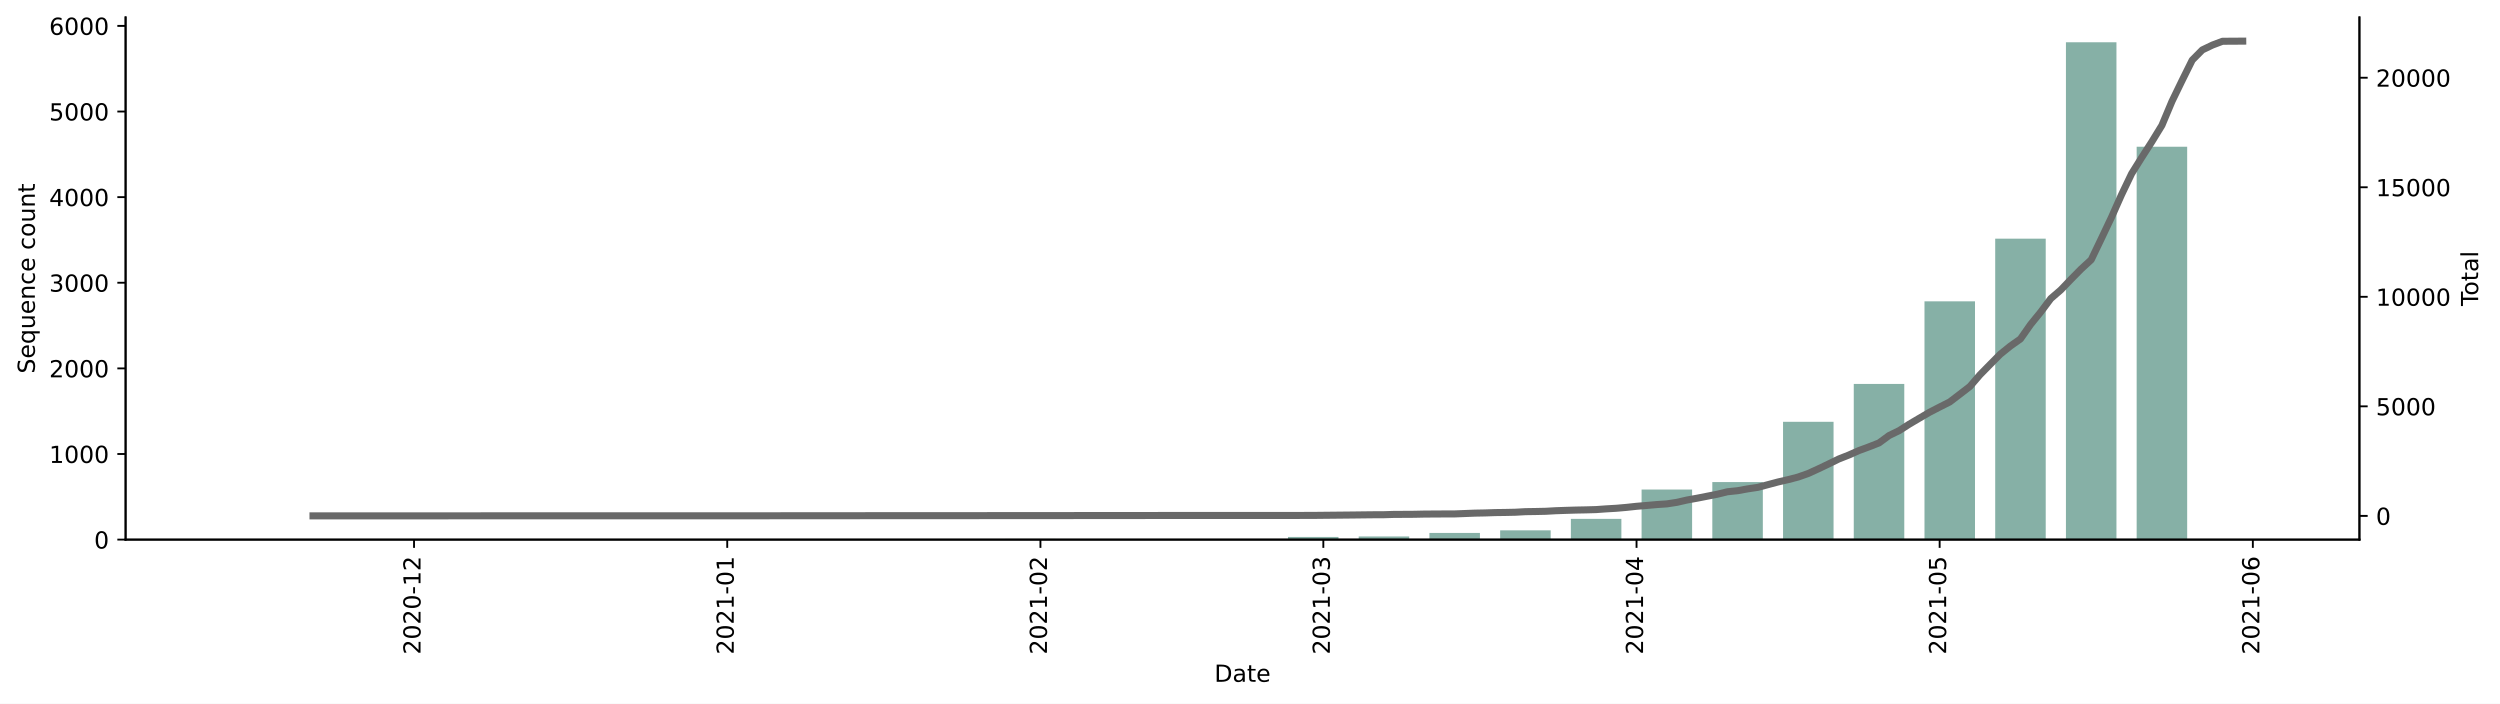
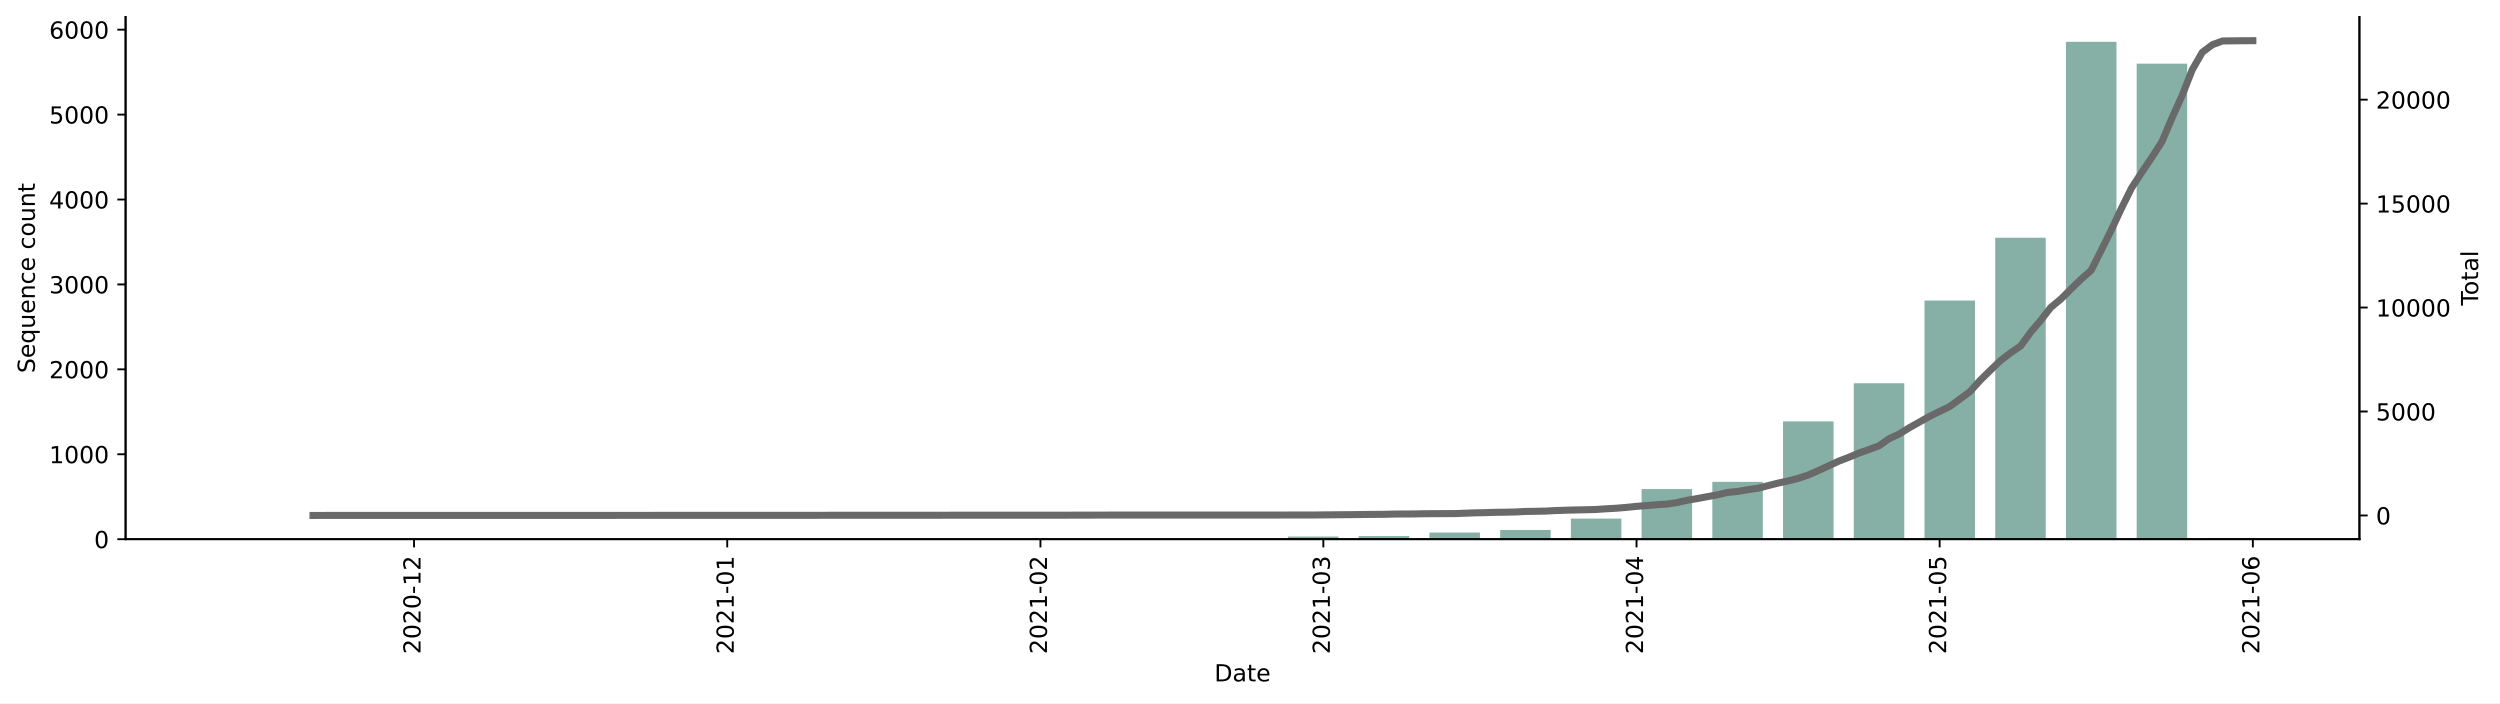
- <svg xmlns="http://www.w3.org/2000/svg" xmlns:xlink="http://www.w3.org/1999/xlink" height="298.804pt" version="1.1" viewBox="0 0 1061.619 298.804" width="1061.619pt">
+ <svg xmlns="http://www.w3.org/2000/svg" xmlns:xlink="http://www.w3.org/1999/xlink" height="298.621pt" version="1.1" viewBox="0 0 1061.619 298.621" width="1061.619pt">
  <defs>
    <style type="text/css">*{stroke-linecap:butt;stroke-linejoin:round;}</style>
  </defs>
  <g id="figure_1">
    <g id="patch_1">
-       <path d="M 0 298.804  L 1061.619 298.804  L 1061.619 0  L 0 0  z " style="fill:#ffffff;" />
+       <path d="M 0 298.621  L 1061.619 298.621  L 1061.619 0  L 0 0  z " style="fill:#ffffff;" />
    </g>
    <g id="axes_1">
      <g id="patch_2">
-         <path d="M 53.328 229.143  L 1001.928 229.143  L 1001.928 7.383  L 53.328 7.383  z " style="fill:#ffffff;" />
+         <path d="M 53.328 228.96  L 1001.928 228.96  L 1001.928 7.2  L 53.328 7.2  z " style="fill:#ffffff;" />
      </g>
      <g id="patch_3">
-         <path clip-path="url(#pf33ca125b5)" d="M 96.446 229.143  L 117.898 229.143  L 117.898 229.107  L 96.446 229.107  z " style="fill:#86b0a6;" />
+         <path clip-path="url(#p5558b149ac)" d="M 96.446 228.96  L 117.898 228.96  L 117.898 228.924  L 96.446 228.924  z " style="fill:#86b0a6;" />
      </g>
      <g id="patch_4">
-         <path clip-path="url(#pf33ca125b5)" d="M 126.479 229.143  L 147.931 229.143  L 147.931 229.107  L 126.479 229.107  z " style="fill:#86b0a6;" />
+         <path clip-path="url(#p5558b149ac)" d="M 126.479 228.96  L 147.931 228.96  L 147.931 228.924  L 126.479 228.924  z " style="fill:#86b0a6;" />
      </g>
      <g id="patch_5">
-         <path clip-path="url(#pf33ca125b5)" d="M 186.544 229.143  L 207.996 229.143  L 207.996 229.071  L 186.544 229.071  z " style="fill:#86b0a6;" />
+         <path clip-path="url(#p5558b149ac)" d="M 186.544 228.96  L 207.996 228.96  L 207.996 228.888  L 186.544 228.888  z " style="fill:#86b0a6;" />
      </g>
      <g id="patch_6">
-         <path clip-path="url(#pf33ca125b5)" d="M 276.642 229.143  L 298.094 229.143  L 298.094 229.107  L 276.642 229.107  z " style="fill:#86b0a6;" />
+         <path clip-path="url(#p5558b149ac)" d="M 276.642 228.96  L 298.094 228.96  L 298.094 228.924  L 276.642 228.924  z " style="fill:#86b0a6;" />
      </g>
      <g id="patch_7">
-         <path clip-path="url(#pf33ca125b5)" d="M 306.674 229.143  L 328.126 229.143  L 328.126 229.071  L 306.674 229.071  z " style="fill:#86b0a6;" />
+         <path clip-path="url(#p5558b149ac)" d="M 306.674 228.96  L 328.126 228.96  L 328.126 228.888  L 306.674 228.888  z " style="fill:#86b0a6;" />
      </g>
      <g id="patch_8">
-         <path clip-path="url(#pf33ca125b5)" d="M 336.707 229.143  L 358.159 229.143  L 358.159 229.071  L 336.707 229.071  z " style="fill:#86b0a6;" />
+         <path clip-path="url(#p5558b149ac)" d="M 336.707 228.96  L 358.159 228.96  L 358.159 228.888  L 336.707 228.888  z " style="fill:#86b0a6;" />
      </g>
      <g id="patch_9">
-         <path clip-path="url(#pf33ca125b5)" d="M 426.805 229.143  L 448.256 229.143  L 448.256 228.853  L 426.805 228.853  z " style="fill:#86b0a6;" />
+         <path clip-path="url(#p5558b149ac)" d="M 426.805 228.96  L 448.256 228.96  L 448.256 228.672  L 426.805 228.672  z " style="fill:#86b0a6;" />
      </g>
      <g id="patch_10">
-         <path clip-path="url(#pf33ca125b5)" d="M 486.87 229.143  L 508.321 229.143  L 508.321 229.071  L 486.87 229.071  z " style="fill:#86b0a6;" />
+         <path clip-path="url(#p5558b149ac)" d="M 486.87 228.96  L 508.321 228.96  L 508.321 228.888  L 486.87 228.888  z " style="fill:#86b0a6;" />
      </g>
      <g id="patch_11">
-         <path clip-path="url(#pf33ca125b5)" d="M 516.902 229.143  L 538.354 229.143  L 538.354 229.071  L 516.902 229.071  z " style="fill:#86b0a6;" />
+         <path clip-path="url(#p5558b149ac)" d="M 516.902 228.96  L 538.354 228.96  L 538.354 228.888  L 516.902 228.888  z " style="fill:#86b0a6;" />
      </g>
      <g id="patch_12">
-         <path clip-path="url(#pf33ca125b5)" d="M 546.935 229.143  L 568.387 229.143  L 568.387 228.016  L 546.935 228.016  z " style="fill:#86b0a6;" />
+         <path clip-path="url(#p5558b149ac)" d="M 546.935 228.96  L 568.387 228.96  L 568.387 227.842  L 546.935 227.842  z " style="fill:#86b0a6;" />
      </g>
      <g id="patch_13">
-         <path clip-path="url(#pf33ca125b5)" d="M 576.967 229.143  L 598.419 229.143  L 598.419 227.798  L 576.967 227.798  z " style="fill:#86b0a6;" />
+         <path clip-path="url(#p5558b149ac)" d="M 576.967 228.96  L 598.419 228.96  L 598.419 227.626  L 576.967 227.626  z " style="fill:#86b0a6;" />
      </g>
      <g id="patch_14">
-         <path clip-path="url(#pf33ca125b5)" d="M 607 229.143  L 628.452 229.143  L 628.452 226.308  L 607 226.308  z " style="fill:#86b0a6;" />
+         <path clip-path="url(#p5558b149ac)" d="M 607 228.96  L 628.452 228.96  L 628.452 226.147  L 607 226.147  z " style="fill:#86b0a6;" />
      </g>
      <g id="patch_15">
-         <path clip-path="url(#pf33ca125b5)" d="M 637.032 229.143  L 658.484 229.143  L 658.484 225.217  L 637.032 225.217  z " style="fill:#86b0a6;" />
+         <path clip-path="url(#p5558b149ac)" d="M 637.032 228.96  L 658.484 228.96  L 658.484 225.066  L 637.032 225.066  z " style="fill:#86b0a6;" />
      </g>
      <g id="patch_16">
-         <path clip-path="url(#pf33ca125b5)" d="M 667.065 229.143  L 688.517 229.143  L 688.517 220.345  L 667.065 220.345  z " style="fill:#86b0a6;" />
+         <path clip-path="url(#p5558b149ac)" d="M 667.065 228.96  L 688.517 228.96  L 688.517 220.234  L 667.065 220.234  z " style="fill:#86b0a6;" />
      </g>
      <g id="patch_17">
-         <path clip-path="url(#pf33ca125b5)" d="M 697.098 229.143  L 718.549 229.143  L 718.549 207.874  L 697.098 207.874  z " style="fill:#86b0a6;" />
+         <path clip-path="url(#p5558b149ac)" d="M 697.098 228.96  L 718.549 228.96  L 718.549 207.685  L 697.098 207.685  z " style="fill:#86b0a6;" />
      </g>
      <g id="patch_18">
-         <path clip-path="url(#pf33ca125b5)" d="M 727.13 229.143  L 748.582 229.143  L 748.582 204.711  L 727.13 204.711  z " style="fill:#86b0a6;" />
+         <path clip-path="url(#p5558b149ac)" d="M 727.13 228.96  L 748.582 228.96  L 748.582 204.62  L 727.13 204.62  z " style="fill:#86b0a6;" />
      </g>
      <g id="patch_19">
-         <path clip-path="url(#pf33ca125b5)" d="M 757.163 229.143  L 778.615 229.143  L 778.615 179.116  L 757.163 179.116  z " style="fill:#86b0a6;" />
+         <path clip-path="url(#p5558b149ac)" d="M 757.163 228.96  L 778.615 228.96  L 778.615 178.946  L 757.163 178.946  z " style="fill:#86b0a6;" />
      </g>
      <g id="patch_20">
-         <path clip-path="url(#pf33ca125b5)" d="M 787.195 229.143  L 808.647 229.143  L 808.647 163.046  L 787.195 163.046  z " style="fill:#86b0a6;" />
+         <path clip-path="url(#p5558b149ac)" d="M 787.195 228.96  L 808.647 228.96  L 808.647 162.755  L 787.195 162.755  z " style="fill:#86b0a6;" />
      </g>
      <g id="patch_21">
-         <path clip-path="url(#pf33ca125b5)" d="M 817.228 229.143  L 838.68 229.143  L 838.68 127.961  L 817.228 127.961  z " style="fill:#86b0a6;" />
+         <path clip-path="url(#p5558b149ac)" d="M 817.228 228.96  L 838.68 228.96  L 838.68 127.633  L 817.228 127.633  z " style="fill:#86b0a6;" />
      </g>
      <g id="patch_22">
-         <path clip-path="url(#pf33ca125b5)" d="M 847.26 229.143  L 868.712 229.143  L 868.712 101.347  L 847.26 101.347  z " style="fill:#86b0a6;" />
+         <path clip-path="url(#p5558b149ac)" d="M 847.26 228.96  L 868.712 228.96  L 868.712 100.949  L 847.26 100.949  z " style="fill:#86b0a6;" />
      </g>
      <g id="patch_23">
-         <path clip-path="url(#pf33ca125b5)" d="M 877.293 229.143  L 898.745 229.143  L 898.745 17.943  L 877.293 17.943  z " style="fill:#86b0a6;" />
+         <path clip-path="url(#p5558b149ac)" d="M 877.293 228.96  L 898.745 228.96  L 898.745 17.76  L 877.293 17.76  z " style="fill:#86b0a6;" />
      </g>
      <g id="patch_24">
-         <path clip-path="url(#pf33ca125b5)" d="M 907.326 229.143  L 928.777 229.143  L 928.777 62.299  L 907.326 62.299  z " style="fill:#86b0a6;" />
+         <path clip-path="url(#p5558b149ac)" d="M 907.326 228.96  L 928.777 228.96  L 928.777 27.027  L 907.326 27.027  z " style="fill:#86b0a6;" />
      </g>
      <g id="patch_25">
-         <path clip-path="url(#pf33ca125b5)" d="M 937.358 229.143  L 958.81 229.143  L 958.81 228.925  L 937.358 228.925  z " style="fill:#86b0a6;" />
+         <path clip-path="url(#p5558b149ac)" d="M 937.358 228.96  L 958.81 228.96  L 958.81 228.455  L 937.358 228.455  z " style="fill:#86b0a6;" />
      </g>
      <g id="matplotlib.axis_1">
        <g id="xtick_1">
          <g id="line2d_1">
            <defs>
-               <path d="M 0 0  L 0 3.5  " id="m92991e663b" style="stroke:#000000;stroke-width:0.8;" />
+               <path d="M 0 0  L 0 3.5  " id="m65ccd5efad" style="stroke:#000000;stroke-width:0.8;" />
            </defs>
            <g>
-               <use style="stroke:#000000;stroke-width:0.8;" x="175.818" xlink:href="#m92991e663b" y="229.143" />
+               <use style="stroke:#000000;stroke-width:0.8;" x="175.818" xlink:href="#m65ccd5efad" y="228.96" />
            </g>
          </g>
          <g id="text_1">
-             <g transform="translate(178.5775 277.9263)rotate(-90)scale(0.1 -0.1)">
+             <g transform="translate(178.5775 277.7428)rotate(-90)scale(0.1 -0.1)">
              <defs>
                <path d="M 19.188 8.297  L 53.609 8.297  L 53.609 0  L 7.328 0  L 7.328 8.297  Q 12.938 14.109 22.625 23.891  Q 32.328 33.688 34.812 36.531  Q 39.547 41.844 41.422 45.531  Q 43.312 49.219 43.312 52.781  Q 43.312 58.594 39.234 62.25  Q 35.156 65.922 28.609 65.922  Q 23.969 65.922 18.812 64.312  Q 13.672 62.703 7.812 59.422  L 7.812 69.391  Q 13.766 71.781 18.938 73  Q 24.125 74.219 28.422 74.219  Q 39.75 74.219 46.484 68.547  Q 53.219 62.891 53.219 53.422  Q 53.219 48.922 51.531 44.891  Q 49.859 40.875 45.406 35.406  Q 44.188 33.984 37.641 27.219  Q 31.109 20.453 19.188 8.297  z " id="DejaVuSans-50" />
                <path d="M 31.781 66.406  Q 24.172 66.406 20.328 58.906  Q 16.5 51.422 16.5 36.375  Q 16.5 21.391 20.328 13.891  Q 24.172 6.391 31.781 6.391  Q 39.453 6.391 43.281 13.891  Q 47.125 21.391 47.125 36.375  Q 47.125 51.422 43.281 58.906  Q 39.453 66.406 31.781 66.406  z M 31.781 74.219  Q 44.047 74.219 50.516 64.516  Q 56.984 54.828 56.984 36.375  Q 56.984 17.969 50.516 8.266  Q 44.047 -1.422 31.781 -1.422  Q 19.531 -1.422 13.062 8.266  Q 6.594 17.969 6.594 36.375  Q 6.594 54.828 13.062 64.516  Q 19.531 74.219 31.781 74.219  z " id="DejaVuSans-48" />
                <path d="M 4.891 31.391  L 31.203 31.391  L 31.203 23.391  L 4.891 23.391  z " id="DejaVuSans-45" />
                <path d="M 12.406 8.297  L 28.516 8.297  L 28.516 63.922  L 10.984 60.406  L 10.984 69.391  L 28.422 72.906  L 38.281 72.906  L 38.281 8.297  L 54.391 8.297  L 54.391 0  L 12.406 0  z " id="DejaVuSans-49" />
              </defs>
              <use xlink:href="#DejaVuSans-50" />
              <use x="63.623" xlink:href="#DejaVuSans-48" />
              <use x="127.246" xlink:href="#DejaVuSans-50" />
              <use x="190.869" xlink:href="#DejaVuSans-48" />
              <use x="254.492" xlink:href="#DejaVuSans-45" />
              <use x="290.576" xlink:href="#DejaVuSans-49" />
              <use x="354.199" xlink:href="#DejaVuSans-50" />
            </g>
          </g>
        </g>
        <g id="xtick_2">
          <g id="line2d_2">
            <g>
-               <use style="stroke:#000000;stroke-width:0.8;" x="308.819" xlink:href="#m92991e663b" y="229.143" />
+               <use style="stroke:#000000;stroke-width:0.8;" x="308.819" xlink:href="#m65ccd5efad" y="228.96" />
            </g>
          </g>
          <g id="text_2">
-             <g transform="translate(311.5788 277.9263)rotate(-90)scale(0.1 -0.1)">
+             <g transform="translate(311.5788 277.7428)rotate(-90)scale(0.1 -0.1)">
              <use xlink:href="#DejaVuSans-50" />
              <use x="63.623" xlink:href="#DejaVuSans-48" />
              <use x="127.246" xlink:href="#DejaVuSans-50" />
              <use x="190.869" xlink:href="#DejaVuSans-49" />
              <use x="254.492" xlink:href="#DejaVuSans-45" />
              <use x="290.576" xlink:href="#DejaVuSans-48" />
              <use x="354.199" xlink:href="#DejaVuSans-49" />
            </g>
          </g>
        </g>
        <g id="xtick_3">
          <g id="line2d_3">
            <g>
-               <use style="stroke:#000000;stroke-width:0.8;" x="441.821" xlink:href="#m92991e663b" y="229.143" />
+               <use style="stroke:#000000;stroke-width:0.8;" x="441.821" xlink:href="#m65ccd5efad" y="228.96" />
            </g>
          </g>
          <g id="text_3">
-             <g transform="translate(444.5802 277.9263)rotate(-90)scale(0.1 -0.1)">
+             <g transform="translate(444.5802 277.7428)rotate(-90)scale(0.1 -0.1)">
              <use xlink:href="#DejaVuSans-50" />
              <use x="63.623" xlink:href="#DejaVuSans-48" />
              <use x="127.246" xlink:href="#DejaVuSans-50" />
              <use x="190.869" xlink:href="#DejaVuSans-49" />
              <use x="254.492" xlink:href="#DejaVuSans-45" />
              <use x="290.576" xlink:href="#DejaVuSans-48" />
              <use x="354.199" xlink:href="#DejaVuSans-50" />
            </g>
          </g>
        </g>
        <g id="xtick_4">
          <g id="line2d_4">
            <g>
-               <use style="stroke:#000000;stroke-width:0.8;" x="561.951" xlink:href="#m92991e663b" y="229.143" />
+               <use style="stroke:#000000;stroke-width:0.8;" x="561.951" xlink:href="#m65ccd5efad" y="228.96" />
            </g>
          </g>
          <g id="text_4">
-             <g transform="translate(564.7104 277.9263)rotate(-90)scale(0.1 -0.1)">
+             <g transform="translate(564.7104 277.7428)rotate(-90)scale(0.1 -0.1)">
              <defs>
                <path d="M 40.578 39.312  Q 47.656 37.797 51.625 33  Q 55.609 28.219 55.609 21.188  Q 55.609 10.406 48.188 4.484  Q 40.766 -1.422 27.094 -1.422  Q 22.516 -1.422 17.656 -0.516  Q 12.797 0.391 7.625 2.203  L 7.625 11.719  Q 11.719 9.328 16.594 8.109  Q 21.484 6.891 26.812 6.891  Q 36.078 6.891 40.938 10.547  Q 45.797 14.203 45.797 21.188  Q 45.797 27.641 41.281 31.266  Q 36.766 34.906 28.719 34.906  L 20.219 34.906  L 20.219 43.016  L 29.109 43.016  Q 36.375 43.016 40.234 45.922  Q 44.094 48.828 44.094 54.297  Q 44.094 59.906 40.109 62.906  Q 36.141 65.922 28.719 65.922  Q 24.656 65.922 20.016 65.031  Q 15.375 64.156 9.812 62.312  L 9.812 71.094  Q 15.438 72.656 20.344 73.438  Q 25.25 74.219 29.594 74.219  Q 40.828 74.219 47.359 69.109  Q 53.906 64.016 53.906 55.328  Q 53.906 49.266 50.438 45.094  Q 46.969 40.922 40.578 39.312  z " id="DejaVuSans-51" />
              </defs>
              <use xlink:href="#DejaVuSans-50" />
              <use x="63.623" xlink:href="#DejaVuSans-48" />
              <use x="127.246" xlink:href="#DejaVuSans-50" />
              <use x="190.869" xlink:href="#DejaVuSans-49" />
              <use x="254.492" xlink:href="#DejaVuSans-45" />
              <use x="290.576" xlink:href="#DejaVuSans-48" />
              <use x="354.199" xlink:href="#DejaVuSans-51" />
            </g>
          </g>
        </g>
        <g id="xtick_5">
          <g id="line2d_5">
            <g>
-               <use style="stroke:#000000;stroke-width:0.8;" x="694.952" xlink:href="#m92991e663b" y="229.143" />
+               <use style="stroke:#000000;stroke-width:0.8;" x="694.952" xlink:href="#m65ccd5efad" y="228.96" />
            </g>
          </g>
          <g id="text_5">
-             <g transform="translate(697.7118 277.9263)rotate(-90)scale(0.1 -0.1)">
+             <g transform="translate(697.7118 277.7428)rotate(-90)scale(0.1 -0.1)">
              <defs>
                <path d="M 37.797 64.312  L 12.891 25.391  L 37.797 25.391  z M 35.203 72.906  L 47.609 72.906  L 47.609 25.391  L 58.016 25.391  L 58.016 17.188  L 47.609 17.188  L 47.609 0  L 37.797 0  L 37.797 17.188  L 4.891 17.188  L 4.891 26.703  z " id="DejaVuSans-52" />
              </defs>
              <use xlink:href="#DejaVuSans-50" />
              <use x="63.623" xlink:href="#DejaVuSans-48" />
              <use x="127.246" xlink:href="#DejaVuSans-50" />
              <use x="190.869" xlink:href="#DejaVuSans-49" />
              <use x="254.492" xlink:href="#DejaVuSans-45" />
              <use x="290.576" xlink:href="#DejaVuSans-48" />
              <use x="354.199" xlink:href="#DejaVuSans-52" />
            </g>
          </g>
        </g>
        <g id="xtick_6">
          <g id="line2d_6">
            <g>
-               <use style="stroke:#000000;stroke-width:0.8;" x="823.663" xlink:href="#m92991e663b" y="229.143" />
+               <use style="stroke:#000000;stroke-width:0.8;" x="823.663" xlink:href="#m65ccd5efad" y="228.96" />
            </g>
          </g>
          <g id="text_6">
-             <g transform="translate(826.4228 277.9263)rotate(-90)scale(0.1 -0.1)">
+             <g transform="translate(826.4228 277.7428)rotate(-90)scale(0.1 -0.1)">
              <defs>
                <path d="M 10.797 72.906  L 49.516 72.906  L 49.516 64.594  L 19.828 64.594  L 19.828 46.734  Q 21.969 47.469 24.109 47.828  Q 26.266 48.188 28.422 48.188  Q 40.625 48.188 47.75 41.5  Q 54.891 34.812 54.891 23.391  Q 54.891 11.625 47.562 5.094  Q 40.234 -1.422 26.906 -1.422  Q 22.312 -1.422 17.547 -0.641  Q 12.797 0.141 7.719 1.703  L 7.719 11.625  Q 12.109 9.234 16.797 8.062  Q 21.484 6.891 26.703 6.891  Q 35.156 6.891 40.078 11.328  Q 45.016 15.766 45.016 23.391  Q 45.016 31 40.078 35.438  Q 35.156 39.891 26.703 39.891  Q 22.75 39.891 18.812 39.016  Q 14.891 38.141 10.797 36.281  z " id="DejaVuSans-53" />
              </defs>
              <use xlink:href="#DejaVuSans-50" />
              <use x="63.623" xlink:href="#DejaVuSans-48" />
              <use x="127.246" xlink:href="#DejaVuSans-50" />
              <use x="190.869" xlink:href="#DejaVuSans-49" />
              <use x="254.492" xlink:href="#DejaVuSans-45" />
              <use x="290.576" xlink:href="#DejaVuSans-48" />
              <use x="354.199" xlink:href="#DejaVuSans-53" />
            </g>
          </g>
        </g>
        <g id="xtick_7">
          <g id="line2d_7">
            <g>
-               <use style="stroke:#000000;stroke-width:0.8;" x="956.665" xlink:href="#m92991e663b" y="229.143" />
+               <use style="stroke:#000000;stroke-width:0.8;" x="956.665" xlink:href="#m65ccd5efad" y="228.96" />
            </g>
          </g>
          <g id="text_7">
-             <g transform="translate(959.4241 277.9263)rotate(-90)scale(0.1 -0.1)">
+             <g transform="translate(959.4241 277.7428)rotate(-90)scale(0.1 -0.1)">
              <defs>
                <path d="M 33.016 40.375  Q 26.375 40.375 22.484 35.828  Q 18.609 31.297 18.609 23.391  Q 18.609 15.531 22.484 10.953  Q 26.375 6.391 33.016 6.391  Q 39.656 6.391 43.531 10.953  Q 47.406 15.531 47.406 23.391  Q 47.406 31.297 43.531 35.828  Q 39.656 40.375 33.016 40.375  z M 52.594 71.297  L 52.594 62.312  Q 48.875 64.062 45.094 64.984  Q 41.312 65.922 37.594 65.922  Q 27.828 65.922 22.672 59.328  Q 17.531 52.734 16.797 39.406  Q 19.672 43.656 24.016 45.922  Q 28.375 48.188 33.594 48.188  Q 44.578 48.188 50.953 41.516  Q 57.328 34.859 57.328 23.391  Q 57.328 12.156 50.688 5.359  Q 44.047 -1.422 33.016 -1.422  Q 20.359 -1.422 13.672 8.266  Q 6.984 17.969 6.984 36.375  Q 6.984 53.656 15.188 63.938  Q 23.391 74.219 37.203 74.219  Q 40.922 74.219 44.703 73.484  Q 48.484 72.75 52.594 71.297  z " id="DejaVuSans-54" />
              </defs>
              <use xlink:href="#DejaVuSans-50" />
              <use x="63.623" xlink:href="#DejaVuSans-48" />
              <use x="127.246" xlink:href="#DejaVuSans-50" />
              <use x="190.869" xlink:href="#DejaVuSans-49" />
              <use x="254.492" xlink:href="#DejaVuSans-45" />
              <use x="290.576" xlink:href="#DejaVuSans-48" />
              <use x="354.199" xlink:href="#DejaVuSans-54" />
            </g>
          </g>
        </g>
        <g id="text_8">
-           <g transform="translate(515.6773 289.5247)scale(0.1 -0.1)">
+           <g transform="translate(515.6773 289.3413)scale(0.1 -0.1)">
            <defs>
              <path d="M 19.672 64.797  L 19.672 8.109  L 31.594 8.109  Q 46.688 8.109 53.688 14.938  Q 60.688 21.781 60.688 36.531  Q 60.688 51.172 53.688 57.984  Q 46.688 64.797 31.594 64.797  z M 9.812 72.906  L 30.078 72.906  Q 51.266 72.906 61.172 64.094  Q 71.094 55.281 71.094 36.531  Q 71.094 17.672 61.125 8.828  Q 51.172 0 30.078 0  L 9.812 0  z " id="DejaVuSans-68" />
              <path d="M 34.281 27.484  Q 23.391 27.484 19.188 25  Q 14.984 22.516 14.984 16.5  Q 14.984 11.719 18.141 8.906  Q 21.297 6.109 26.703 6.109  Q 34.188 6.109 38.703 11.406  Q 43.219 16.703 43.219 25.484  L 43.219 27.484  z M 52.203 31.203  L 52.203 0  L 43.219 0  L 43.219 8.297  Q 40.141 3.328 35.547 0.953  Q 30.953 -1.422 24.312 -1.422  Q 15.922 -1.422 10.953 3.297  Q 6 8.016 6 15.922  Q 6 25.141 12.172 29.828  Q 18.359 34.516 30.609 34.516  L 43.219 34.516  L 43.219 35.406  Q 43.219 41.609 39.141 45  Q 35.062 48.391 27.688 48.391  Q 23 48.391 18.547 47.266  Q 14.109 46.141 10.016 43.891  L 10.016 52.203  Q 14.938 54.109 19.578 55.047  Q 24.219 56 28.609 56  Q 40.484 56 46.344 49.844  Q 52.203 43.703 52.203 31.203  z " id="DejaVuSans-97" />
              <path d="M 18.312 70.219  L 18.312 54.688  L 36.812 54.688  L 36.812 47.703  L 18.312 47.703  L 18.312 18.016  Q 18.312 11.328 20.141 9.422  Q 21.969 7.516 27.594 7.516  L 36.812 7.516  L 36.812 0  L 27.594 0  Q 17.188 0 13.234 3.875  Q 9.281 7.766 9.281 18.016  L 9.281 47.703  L 2.688 47.703  L 2.688 54.688  L 9.281 54.688  L 9.281 70.219  z " id="DejaVuSans-116" />
              <path d="M 56.203 29.594  L 56.203 25.203  L 14.891 25.203  Q 15.484 15.922 20.484 11.062  Q 25.484 6.203 34.422 6.203  Q 39.594 6.203 44.453 7.469  Q 49.312 8.734 54.109 11.281  L 54.109 2.781  Q 49.266 0.734 44.188 -0.344  Q 39.109 -1.422 33.891 -1.422  Q 20.797 -1.422 13.156 6.188  Q 5.516 13.812 5.516 26.812  Q 5.516 40.234 12.766 48.109  Q 20.016 56 32.328 56  Q 43.359 56 49.781 48.891  Q 56.203 41.797 56.203 29.594  z M 47.219 32.234  Q 47.125 39.594 43.094 43.984  Q 39.062 48.391 32.422 48.391  Q 24.906 48.391 20.391 44.141  Q 15.875 39.891 15.188 32.172  z " id="DejaVuSans-101" />
            </defs>
            <use xlink:href="#DejaVuSans-68" />
            <use x="77.002" xlink:href="#DejaVuSans-97" />
            <use x="138.281" xlink:href="#DejaVuSans-116" />
            <use x="177.49" xlink:href="#DejaVuSans-101" />
          </g>
        </g>
      </g>
      <g id="matplotlib.axis_2">
        <g id="ytick_1">
          <g id="line2d_8">
            <defs>
-               <path d="M 0 0  L -3.5 0  " id="m64bff027f4" style="stroke:#000000;stroke-width:0.8;" />
+               <path d="M 0 0  L -3.5 0  " id="m1615857ee1" style="stroke:#000000;stroke-width:0.8;" />
            </defs>
            <g>
-               <use style="stroke:#000000;stroke-width:0.8;" x="53.328" xlink:href="#m64bff027f4" y="229.143" />
+               <use style="stroke:#000000;stroke-width:0.8;" x="53.328" xlink:href="#m1615857ee1" y="228.96" />
            </g>
          </g>
          <g id="text_9">
-             <g transform="translate(39.96563 232.9427)scale(0.1 -0.1)">
+             <g transform="translate(39.96563 232.7592)scale(0.1 -0.1)">
              <use xlink:href="#DejaVuSans-48" />
            </g>
          </g>
        </g>
        <g id="ytick_2">
          <g id="line2d_9">
            <g>
-               <use style="stroke:#000000;stroke-width:0.8;" x="53.328" xlink:href="#m64bff027f4" y="192.786" />
+               <use style="stroke:#000000;stroke-width:0.8;" x="53.328" xlink:href="#m1615857ee1" y="192.901" />
            </g>
          </g>
          <g id="text_10">
-             <g transform="translate(20.87813 196.5853)scale(0.1 -0.1)">
+             <g transform="translate(20.87813 196.6998)scale(0.1 -0.1)">
              <use xlink:href="#DejaVuSans-49" />
              <use x="63.623" xlink:href="#DejaVuSans-48" />
              <use x="127.246" xlink:href="#DejaVuSans-48" />
              <use x="190.869" xlink:href="#DejaVuSans-48" />
            </g>
          </g>
        </g>
        <g id="ytick_3">
          <g id="line2d_10">
            <g>
-               <use style="stroke:#000000;stroke-width:0.8;" x="53.328" xlink:href="#m64bff027f4" y="156.429" />
+               <use style="stroke:#000000;stroke-width:0.8;" x="53.328" xlink:href="#m1615857ee1" y="156.841" />
            </g>
          </g>
          <g id="text_11">
-             <g transform="translate(20.87813 160.2279)scale(0.1 -0.1)">
+             <g transform="translate(20.87813 160.6404)scale(0.1 -0.1)">
              <use xlink:href="#DejaVuSans-50" />
              <use x="63.623" xlink:href="#DejaVuSans-48" />
              <use x="127.246" xlink:href="#DejaVuSans-48" />
              <use x="190.869" xlink:href="#DejaVuSans-48" />
            </g>
          </g>
        </g>
        <g id="ytick_4">
          <g id="line2d_11">
            <g>
-               <use style="stroke:#000000;stroke-width:0.8;" x="53.328" xlink:href="#m64bff027f4" y="120.071" />
+               <use style="stroke:#000000;stroke-width:0.8;" x="53.328" xlink:href="#m1615857ee1" y="120.782" />
            </g>
          </g>
          <g id="text_12">
-             <g transform="translate(20.87813 123.8706)scale(0.1 -0.1)">
+             <g transform="translate(20.87813 124.581)scale(0.1 -0.1)">
              <use xlink:href="#DejaVuSans-51" />
              <use x="63.623" xlink:href="#DejaVuSans-48" />
              <use x="127.246" xlink:href="#DejaVuSans-48" />
              <use x="190.869" xlink:href="#DejaVuSans-48" />
            </g>
          </g>
        </g>
        <g id="ytick_5">
          <g id="line2d_12">
            <g>
-               <use style="stroke:#000000;stroke-width:0.8;" x="53.328" xlink:href="#m64bff027f4" y="83.714" />
+               <use style="stroke:#000000;stroke-width:0.8;" x="53.328" xlink:href="#m1615857ee1" y="84.722" />
            </g>
          </g>
          <g id="text_13">
-             <g transform="translate(20.87813 87.51319)scale(0.1 -0.1)">
+             <g transform="translate(20.87813 88.52155)scale(0.1 -0.1)">
              <use xlink:href="#DejaVuSans-52" />
              <use x="63.623" xlink:href="#DejaVuSans-48" />
              <use x="127.246" xlink:href="#DejaVuSans-48" />
              <use x="190.869" xlink:href="#DejaVuSans-48" />
            </g>
          </g>
        </g>
        <g id="ytick_6">
          <g id="line2d_13">
            <g>
-               <use style="stroke:#000000;stroke-width:0.8;" x="53.328" xlink:href="#m64bff027f4" y="47.357" />
+               <use style="stroke:#000000;stroke-width:0.8;" x="53.328" xlink:href="#m1615857ee1" y="48.663" />
            </g>
          </g>
          <g id="text_14">
-             <g transform="translate(20.87813 51.15581)scale(0.1 -0.1)">
+             <g transform="translate(20.87813 52.46214)scale(0.1 -0.1)">
              <use xlink:href="#DejaVuSans-53" />
              <use x="63.623" xlink:href="#DejaVuSans-48" />
              <use x="127.246" xlink:href="#DejaVuSans-48" />
              <use x="190.869" xlink:href="#DejaVuSans-48" />
            </g>
          </g>
        </g>
        <g id="ytick_7">
          <g id="line2d_14">
            <g>
-               <use style="stroke:#000000;stroke-width:0.8;" x="53.328" xlink:href="#m64bff027f4" y="10.999" />
+               <use style="stroke:#000000;stroke-width:0.8;" x="53.328" xlink:href="#m1615857ee1" y="12.604" />
            </g>
          </g>
          <g id="text_15">
-             <g transform="translate(20.87813 14.79844)scale(0.1 -0.1)">
+             <g transform="translate(20.87813 16.40272)scale(0.1 -0.1)">
              <use xlink:href="#DejaVuSans-54" />
              <use x="63.623" xlink:href="#DejaVuSans-48" />
              <use x="127.246" xlink:href="#DejaVuSans-48" />
              <use x="190.869" xlink:href="#DejaVuSans-48" />
            </g>
          </g>
        </g>
        <g id="text_16">
-           <g transform="translate(14.79844 158.6236)rotate(-90)scale(0.1 -0.1)">
+           <g transform="translate(14.79844 158.4402)rotate(-90)scale(0.1 -0.1)">
            <defs>
              <path d="M 53.516 70.516  L 53.516 60.891  Q 47.906 63.578 42.922 64.891  Q 37.938 66.219 33.297 66.219  Q 25.25 66.219 20.875 63.094  Q 16.5 59.969 16.5 54.203  Q 16.5 49.359 19.406 46.891  Q 22.312 44.438 30.422 42.922  L 36.375 41.703  Q 47.406 39.594 52.656 34.297  Q 57.906 29 57.906 20.125  Q 57.906 9.516 50.797 4.047  Q 43.703 -1.422 29.984 -1.422  Q 24.812 -1.422 18.969 -0.25  Q 13.141 0.922 6.891 3.219  L 6.891 13.375  Q 12.891 10.016 18.656 8.297  Q 24.422 6.594 29.984 6.594  Q 38.422 6.594 43.016 9.906  Q 47.609 13.234 47.609 19.391  Q 47.609 24.75 44.312 27.781  Q 41.016 30.812 33.5 32.328  L 27.484 33.5  Q 16.453 35.688 11.516 40.375  Q 6.594 45.062 6.594 53.422  Q 6.594 63.094 13.406 68.656  Q 20.219 74.219 32.172 74.219  Q 37.312 74.219 42.625 73.281  Q 47.953 72.359 53.516 70.516  z " id="DejaVuSans-83" />
              <path d="M 14.797 27.297  Q 14.797 17.391 18.875 11.75  Q 22.953 6.109 30.078 6.109  Q 37.203 6.109 41.297 11.75  Q 45.406 17.391 45.406 27.297  Q 45.406 37.203 41.297 42.844  Q 37.203 48.484 30.078 48.484  Q 22.953 48.484 18.875 42.844  Q 14.797 37.203 14.797 27.297  z M 45.406 8.203  Q 42.578 3.328 38.25 0.953  Q 33.938 -1.422 27.875 -1.422  Q 17.969 -1.422 11.734 6.484  Q 5.516 14.406 5.516 27.297  Q 5.516 40.188 11.734 48.094  Q 17.969 56 27.875 56  Q 33.938 56 38.25 53.625  Q 42.578 51.266 45.406 46.391  L 45.406 54.688  L 54.391 54.688  L 54.391 -20.797  L 45.406 -20.797  z " id="DejaVuSans-113" />
              <path d="M 8.5 21.578  L 8.5 54.688  L 17.484 54.688  L 17.484 21.922  Q 17.484 14.156 20.5 10.266  Q 23.531 6.391 29.594 6.391  Q 36.859 6.391 41.078 11.031  Q 45.312 15.672 45.312 23.688  L 45.312 54.688  L 54.297 54.688  L 54.297 0  L 45.312 0  L 45.312 8.406  Q 42.047 3.422 37.719 1  Q 33.406 -1.422 27.688 -1.422  Q 18.266 -1.422 13.375 4.438  Q 8.5 10.297 8.5 21.578  z M 31.109 56  z " id="DejaVuSans-117" />
              <path d="M 54.891 33.016  L 54.891 0  L 45.906 0  L 45.906 32.719  Q 45.906 40.484 42.875 44.328  Q 39.844 48.188 33.797 48.188  Q 26.516 48.188 22.312 43.547  Q 18.109 38.922 18.109 30.906  L 18.109 0  L 9.078 0  L 9.078 54.688  L 18.109 54.688  L 18.109 46.188  Q 21.344 51.125 25.703 53.562  Q 30.078 56 35.797 56  Q 45.219 56 50.047 50.172  Q 54.891 44.344 54.891 33.016  z " id="DejaVuSans-110" />
              <path d="M 48.781 52.594  L 48.781 44.188  Q 44.969 46.297 41.141 47.344  Q 37.312 48.391 33.406 48.391  Q 24.656 48.391 19.812 42.844  Q 14.984 37.312 14.984 27.297  Q 14.984 17.281 19.812 11.734  Q 24.656 6.203 33.406 6.203  Q 37.312 6.203 41.141 7.25  Q 44.969 8.297 48.781 10.406  L 48.781 2.094  Q 45.016 0.344 40.984 -0.531  Q 36.969 -1.422 32.422 -1.422  Q 20.062 -1.422 12.781 6.344  Q 5.516 14.109 5.516 27.297  Q 5.516 40.672 12.859 48.328  Q 20.219 56 33.016 56  Q 37.156 56 41.109 55.141  Q 45.062 54.297 48.781 52.594  z " id="DejaVuSans-99" />
              <path id="DejaVuSans-32" />
              <path d="M 30.609 48.391  Q 23.391 48.391 19.188 42.75  Q 14.984 37.109 14.984 27.297  Q 14.984 17.484 19.156 11.844  Q 23.344 6.203 30.609 6.203  Q 37.797 6.203 41.984 11.859  Q 46.188 17.531 46.188 27.297  Q 46.188 37.016 41.984 42.703  Q 37.797 48.391 30.609 48.391  z M 30.609 56  Q 42.328 56 49.016 48.375  Q 55.719 40.766 55.719 27.297  Q 55.719 13.875 49.016 6.219  Q 42.328 -1.422 30.609 -1.422  Q 18.844 -1.422 12.172 6.219  Q 5.516 13.875 5.516 27.297  Q 5.516 40.766 12.172 48.375  Q 18.844 56 30.609 56  z " id="DejaVuSans-111" />
            </defs>
            <use xlink:href="#DejaVuSans-83" />
            <use x="63.477" xlink:href="#DejaVuSans-101" />
            <use x="125" xlink:href="#DejaVuSans-113" />
            <use x="188.477" xlink:href="#DejaVuSans-117" />
            <use x="251.855" xlink:href="#DejaVuSans-101" />
            <use x="313.379" xlink:href="#DejaVuSans-110" />
            <use x="376.758" xlink:href="#DejaVuSans-99" />
            <use x="431.738" xlink:href="#DejaVuSans-101" />
            <use x="493.262" xlink:href="#DejaVuSans-32" />
            <use x="525.049" xlink:href="#DejaVuSans-99" />
            <use x="580.029" xlink:href="#DejaVuSans-111" />
            <use x="641.211" xlink:href="#DejaVuSans-117" />
            <use x="704.59" xlink:href="#DejaVuSans-110" />
            <use x="767.969" xlink:href="#DejaVuSans-116" />
          </g>
        </g>
      </g>
      <g id="patch_26">
-         <path d="M 53.328 229.143  L 53.328 7.383  " style="fill:none;stroke:#000000;stroke-linecap:square;stroke-linejoin:miter;stroke-width:0.8;" />
+         <path d="M 53.328 228.96  L 53.328 7.2  " style="fill:none;stroke:#000000;stroke-linecap:square;stroke-linejoin:miter;stroke-width:0.8;" />
      </g>
      <g id="patch_27">
-         <path d="M 1001.928 229.143  L 1001.928 7.383  " style="fill:none;stroke:#000000;stroke-linecap:square;stroke-linejoin:miter;stroke-width:0.8;" />
+         <path d="M 1001.928 228.96  L 1001.928 7.2  " style="fill:none;stroke:#000000;stroke-linecap:square;stroke-linejoin:miter;stroke-width:0.8;" />
      </g>
      <g id="patch_28">
-         <path d="M 53.328 229.143  L 1001.928 229.143  " style="fill:none;stroke:#000000;stroke-linecap:square;stroke-linejoin:miter;stroke-width:0.8;" />
+         <path d="M 53.328 228.96  L 1001.928 228.96  " style="fill:none;stroke:#000000;stroke-linecap:square;stroke-linejoin:miter;stroke-width:0.8;" />
      </g>
    </g>
    <g id="axes_2">
      <g id="matplotlib.axis_3">
        <g id="ytick_8">
          <g id="line2d_15">
            <defs>
-               <path d="M 0 0  L 3.5 0  " id="m5a96d4bf30" style="stroke:#000000;stroke-width:0.8;" />
+               <path d="M 0 0  L 3.5 0  " id="m86e3ec6824" style="stroke:#000000;stroke-width:0.8;" />
            </defs>
            <g>
-               <use style="stroke:#000000;stroke-width:0.8;" x="1001.928" xlink:href="#m5a96d4bf30" y="219.073" />
+               <use style="stroke:#000000;stroke-width:0.8;" x="1001.928" xlink:href="#m86e3ec6824" y="218.889" />
            </g>
          </g>
          <g id="text_17">
-             <g transform="translate(1008.928 222.872)scale(0.1 -0.1)">
+             <g transform="translate(1008.928 222.688)scale(0.1 -0.1)">
              <use xlink:href="#DejaVuSans-48" />
            </g>
          </g>
        </g>
        <g id="ytick_9">
          <g id="line2d_16">
            <g>
-               <use style="stroke:#000000;stroke-width:0.8;" x="1001.928" xlink:href="#m5a96d4bf30" y="172.555" />
+               <use style="stroke:#000000;stroke-width:0.8;" x="1001.928" xlink:href="#m86e3ec6824" y="174.746" />
            </g>
          </g>
          <g id="text_18">
-             <g transform="translate(1008.928 176.3539)scale(0.1 -0.1)">
+             <g transform="translate(1008.928 178.5453)scale(0.1 -0.1)">
              <use xlink:href="#DejaVuSans-53" />
              <use x="63.623" xlink:href="#DejaVuSans-48" />
              <use x="127.246" xlink:href="#DejaVuSans-48" />
              <use x="190.869" xlink:href="#DejaVuSans-48" />
            </g>
          </g>
        </g>
        <g id="ytick_10">
          <g id="line2d_17">
            <g>
-               <use style="stroke:#000000;stroke-width:0.8;" x="1001.928" xlink:href="#m5a96d4bf30" y="126.037" />
+               <use style="stroke:#000000;stroke-width:0.8;" x="1001.928" xlink:href="#m86e3ec6824" y="130.603" />
            </g>
          </g>
          <g id="text_19">
-             <g transform="translate(1008.928 129.8359)scale(0.1 -0.1)">
+             <g transform="translate(1008.928 134.4025)scale(0.1 -0.1)">
              <use xlink:href="#DejaVuSans-49" />
              <use x="63.623" xlink:href="#DejaVuSans-48" />
              <use x="127.246" xlink:href="#DejaVuSans-48" />
              <use x="190.869" xlink:href="#DejaVuSans-48" />
              <use x="254.492" xlink:href="#DejaVuSans-48" />
            </g>
          </g>
        </g>
        <g id="ytick_11">
          <g id="line2d_18">
            <g>
-               <use style="stroke:#000000;stroke-width:0.8;" x="1001.928" xlink:href="#m5a96d4bf30" y="79.519" />
+               <use style="stroke:#000000;stroke-width:0.8;" x="1001.928" xlink:href="#m86e3ec6824" y="86.461" />
            </g>
          </g>
          <g id="text_20">
-             <g transform="translate(1008.928 83.3178)scale(0.1 -0.1)">
+             <g transform="translate(1008.928 90.25976)scale(0.1 -0.1)">
              <use xlink:href="#DejaVuSans-49" />
              <use x="63.623" xlink:href="#DejaVuSans-53" />
              <use x="127.246" xlink:href="#DejaVuSans-48" />
              <use x="190.869" xlink:href="#DejaVuSans-48" />
              <use x="254.492" xlink:href="#DejaVuSans-48" />
            </g>
          </g>
        </g>
        <g id="ytick_12">
          <g id="line2d_19">
            <g>
-               <use style="stroke:#000000;stroke-width:0.8;" x="1001.928" xlink:href="#m5a96d4bf30" y="33.001" />
+               <use style="stroke:#000000;stroke-width:0.8;" x="1001.928" xlink:href="#m86e3ec6824" y="42.318" />
            </g>
          </g>
          <g id="text_21">
-             <g transform="translate(1008.928 36.79973)scale(0.1 -0.1)">
+             <g transform="translate(1008.928 46.11699)scale(0.1 -0.1)">
              <use xlink:href="#DejaVuSans-50" />
              <use x="63.623" xlink:href="#DejaVuSans-48" />
              <use x="127.246" xlink:href="#DejaVuSans-48" />
              <use x="190.869" xlink:href="#DejaVuSans-48" />
              <use x="254.492" xlink:href="#DejaVuSans-48" />
            </g>
          </g>
        </g>
        <g id="text_22">
-           <g transform="translate(1052.339 129.94)rotate(-90)scale(0.1 -0.1)">
+           <g transform="translate(1052.339 129.7566)rotate(-90)scale(0.1 -0.1)">
            <defs>
              <path d="M -0.297 72.906  L 61.375 72.906  L 61.375 64.594  L 35.5 64.594  L 35.5 0  L 25.594 0  L 25.594 64.594  L -0.297 64.594  z " id="DejaVuSans-84" />
              <path d="M 9.422 75.984  L 18.406 75.984  L 18.406 0  L 9.422 0  z " id="DejaVuSans-108" />
            </defs>
            <use xlink:href="#DejaVuSans-84" />
            <use x="44.084" xlink:href="#DejaVuSans-111" />
            <use x="105.266" xlink:href="#DejaVuSans-116" />
            <use x="144.475" xlink:href="#DejaVuSans-97" />
            <use x="205.754" xlink:href="#DejaVuSans-108" />
          </g>
        </g>
      </g>
      <g id="line2d_20">
-         <path clip-path="url(#pf33ca125b5)" d="M 132.914 219.063  L 150.076 219.054  L 214.431 219.045  L 223.012 219.036  L 313.11 219.026  L 334.562 219.017  L 338.852 219.008  L 356.013 218.998  L 368.885 218.989  L 454.692 218.943  L 458.982 218.915  L 519.047 218.896  L 553.37 218.877  L 557.661 218.868  L 561.951 218.822  L 574.822 218.691  L 579.113 218.636  L 583.403 218.589  L 587.693 218.57  L 591.984 218.44  L 596.274 218.422  L 600.564 218.394  L 604.855 218.301  L 609.145 218.273  L 613.435 218.245  L 617.726 218.235  L 622.016 218.068  L 626.307 217.901  L 630.597 217.817  L 634.887 217.668  L 639.178 217.612  L 643.468 217.519  L 647.758 217.277  L 652.049 217.212  L 656.339 217.119  L 660.629 216.877  L 664.92 216.728  L 669.21 216.598  L 673.501 216.514  L 677.791 216.393  L 682.081 216.086  L 686.372 215.835  L 690.662 215.463  L 694.952 214.998  L 699.243 214.644  L 703.533 214.263  L 707.824 213.974  L 712.114 213.314  L 716.404 212.328  L 720.695 211.555  L 724.985 210.709  L 729.275 209.872  L 733.566 208.82  L 737.856 208.374  L 742.146 207.601  L 746.437 206.959  L 750.727 205.815  L 755.018 204.671  L 759.308 203.685  L 763.598 202.568  L 767.889 201.052  L 772.179 199.089  L 776.469 197.042  L 780.76 194.939  L 785.05 193.246  L 789.34 191.348  L 793.631 189.766  L 797.921 188.082  L 802.212 184.929  L 806.502 182.845  L 810.792 180.1  L 815.083 177.569  L 819.373 175.067  L 823.663 172.852  L 827.954 170.685  L 832.244 167.41  L 836.535 164.098  L 840.825 159.111  L 845.115 154.748  L 849.406 150.421  L 853.696 146.96  L 857.986 143.927  L 862.277 137.806  L 866.567 132.531  L 870.857 126.8  L 875.148 123.087  L 879.438 118.612  L 883.729 114.258  L 888.019 110.323  L 892.309 101.382  L 896.6 92.348  L 900.89 82.71  L 905.18 73.76  L 909.471 66.894  L 913.761 60.214  L 918.051 53.217  L 922.342 43.002  L 926.632 34.163  L 930.923 25.52  L 935.213 21.194  L 939.503 19.138  L 943.794 17.519  L 948.084 17.501  L 952.374 17.463  " style="fill:none;stroke:#696969;stroke-linecap:square;stroke-width:3;" />
+         <path clip-path="url(#p5558b149ac)" d="M 132.914 218.88  L 150.076 218.871  L 214.431 218.862  L 223.012 218.854  L 313.11 218.845  L 334.562 218.836  L 338.852 218.827  L 356.013 218.818  L 368.885 218.809  L 454.692 218.765  L 458.982 218.739  L 519.047 218.721  L 553.37 218.703  L 557.661 218.695  L 561.951 218.65  L 574.822 218.527  L 579.113 218.474  L 583.403 218.43  L 587.693 218.412  L 591.984 218.288  L 596.274 218.271  L 600.564 218.244  L 604.855 218.156  L 609.145 218.13  L 613.435 218.103  L 617.726 218.094  L 622.016 217.935  L 626.307 217.776  L 630.597 217.697  L 634.887 217.556  L 639.178 217.503  L 643.468 217.414  L 647.758 217.185  L 652.049 217.123  L 656.339 217.035  L 660.629 216.805  L 664.92 216.664  L 669.21 216.54  L 673.501 216.461  L 677.791 216.346  L 682.081 216.055  L 686.372 215.816  L 690.662 215.463  L 694.952 215.022  L 699.243 214.686  L 703.533 214.324  L 707.824 214.051  L 712.114 213.424  L 716.404 212.453  L 720.695 211.72  L 724.985 210.917  L 729.275 210.122  L 733.566 209.116  L 737.856 208.692  L 742.146 207.959  L 746.437 207.35  L 750.727 206.246  L 755.018 205.16  L 759.308 204.225  L 763.598 203.156  L 767.889 201.691  L 772.179 199.819  L 776.469 197.85  L 780.76 195.846  L 785.05 194.213  L 789.34 192.412  L 793.631 190.911  L 797.921 189.304  L 802.212 186.294  L 806.502 184.281  L 810.792 181.632  L 815.083 179.222  L 819.373 176.812  L 823.663 174.702  L 827.954 172.627  L 832.244 169.484  L 836.535 166.315  L 840.825 161.547  L 845.115 157.336  L 849.406 153.178  L 853.696 149.894  L 857.986 146.998  L 862.277 141.109  L 866.567 136.068  L 870.857 130.55  L 875.148 127.001  L 879.438 122.719  L 883.729 118.552  L 888.019 114.8  L 892.309 106.245  L 896.6 97.593  L 900.89 88.403  L 905.18 79.795  L 909.471 73.235  L 913.761 66.843  L 918.051 60.169  L 922.342 50.069  L 926.632 40.579  L 930.923 29.64  L 935.213 22.189  L 939.503 18.975  L 943.794 17.404  L 948.084 17.342  L 952.374 17.289  L 956.665 17.28  " style="fill:none;stroke:#696969;stroke-linecap:square;stroke-width:3;" />
      </g>
      <g id="patch_29">
-         <path d="M 53.328 229.143  L 53.328 7.383  " style="fill:none;stroke:#000000;stroke-linecap:square;stroke-linejoin:miter;stroke-width:0.8;" />
+         <path d="M 53.328 228.96  L 53.328 7.2  " style="fill:none;stroke:#000000;stroke-linecap:square;stroke-linejoin:miter;stroke-width:0.8;" />
      </g>
      <g id="patch_30">
-         <path d="M 1001.928 229.143  L 1001.928 7.383  " style="fill:none;stroke:#000000;stroke-linecap:square;stroke-linejoin:miter;stroke-width:0.8;" />
+         <path d="M 1001.928 228.96  L 1001.928 7.2  " style="fill:none;stroke:#000000;stroke-linecap:square;stroke-linejoin:miter;stroke-width:0.8;" />
      </g>
      <g id="patch_31">
-         <path d="M 53.328 229.143  L 1001.928 229.143  " style="fill:none;stroke:#000000;stroke-linecap:square;stroke-linejoin:miter;stroke-width:0.8;" />
+         <path d="M 53.328 228.96  L 1001.928 228.96  " style="fill:none;stroke:#000000;stroke-linecap:square;stroke-linejoin:miter;stroke-width:0.8;" />
      </g>
    </g>
  </g>
  <defs>
-     <clipPath id="pf33ca125b5">
-       <rect height="221.76" width="948.6" x="53.328" y="7.383" />
+     <clipPath id="p5558b149ac">
+       <rect height="221.76" width="948.6" x="53.328" y="7.2" />
    </clipPath>
  </defs>
</svg>
